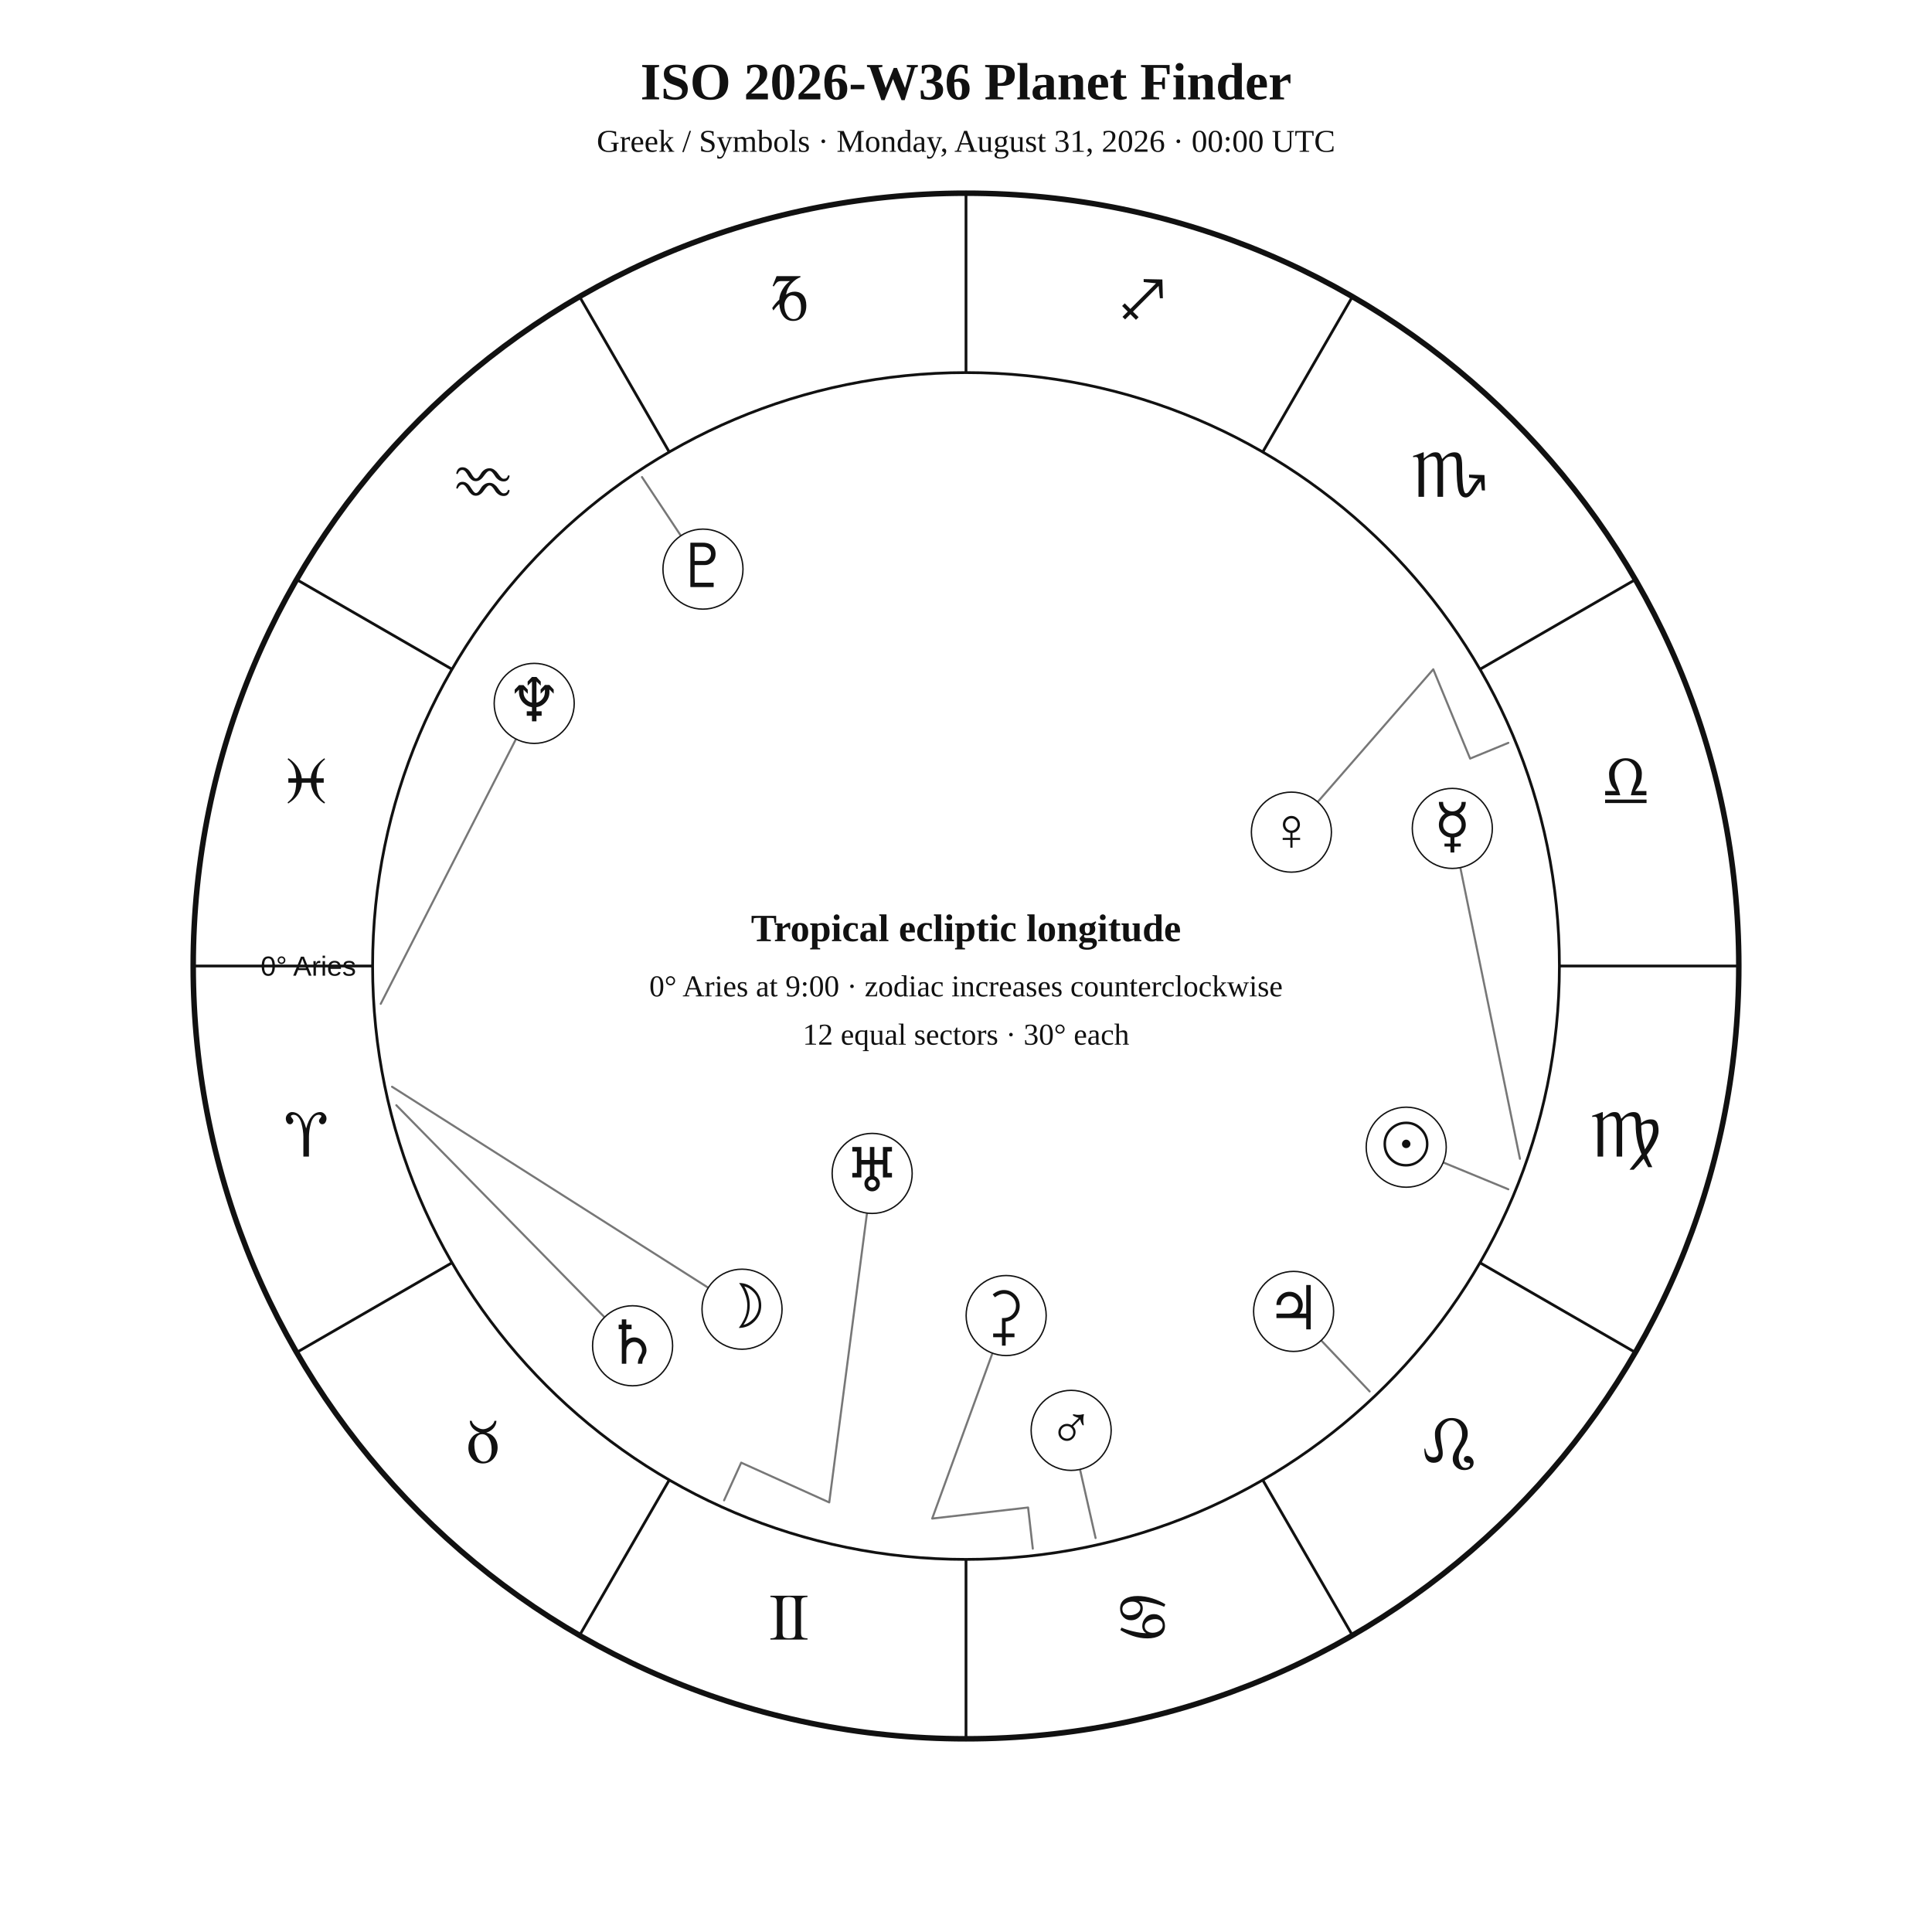
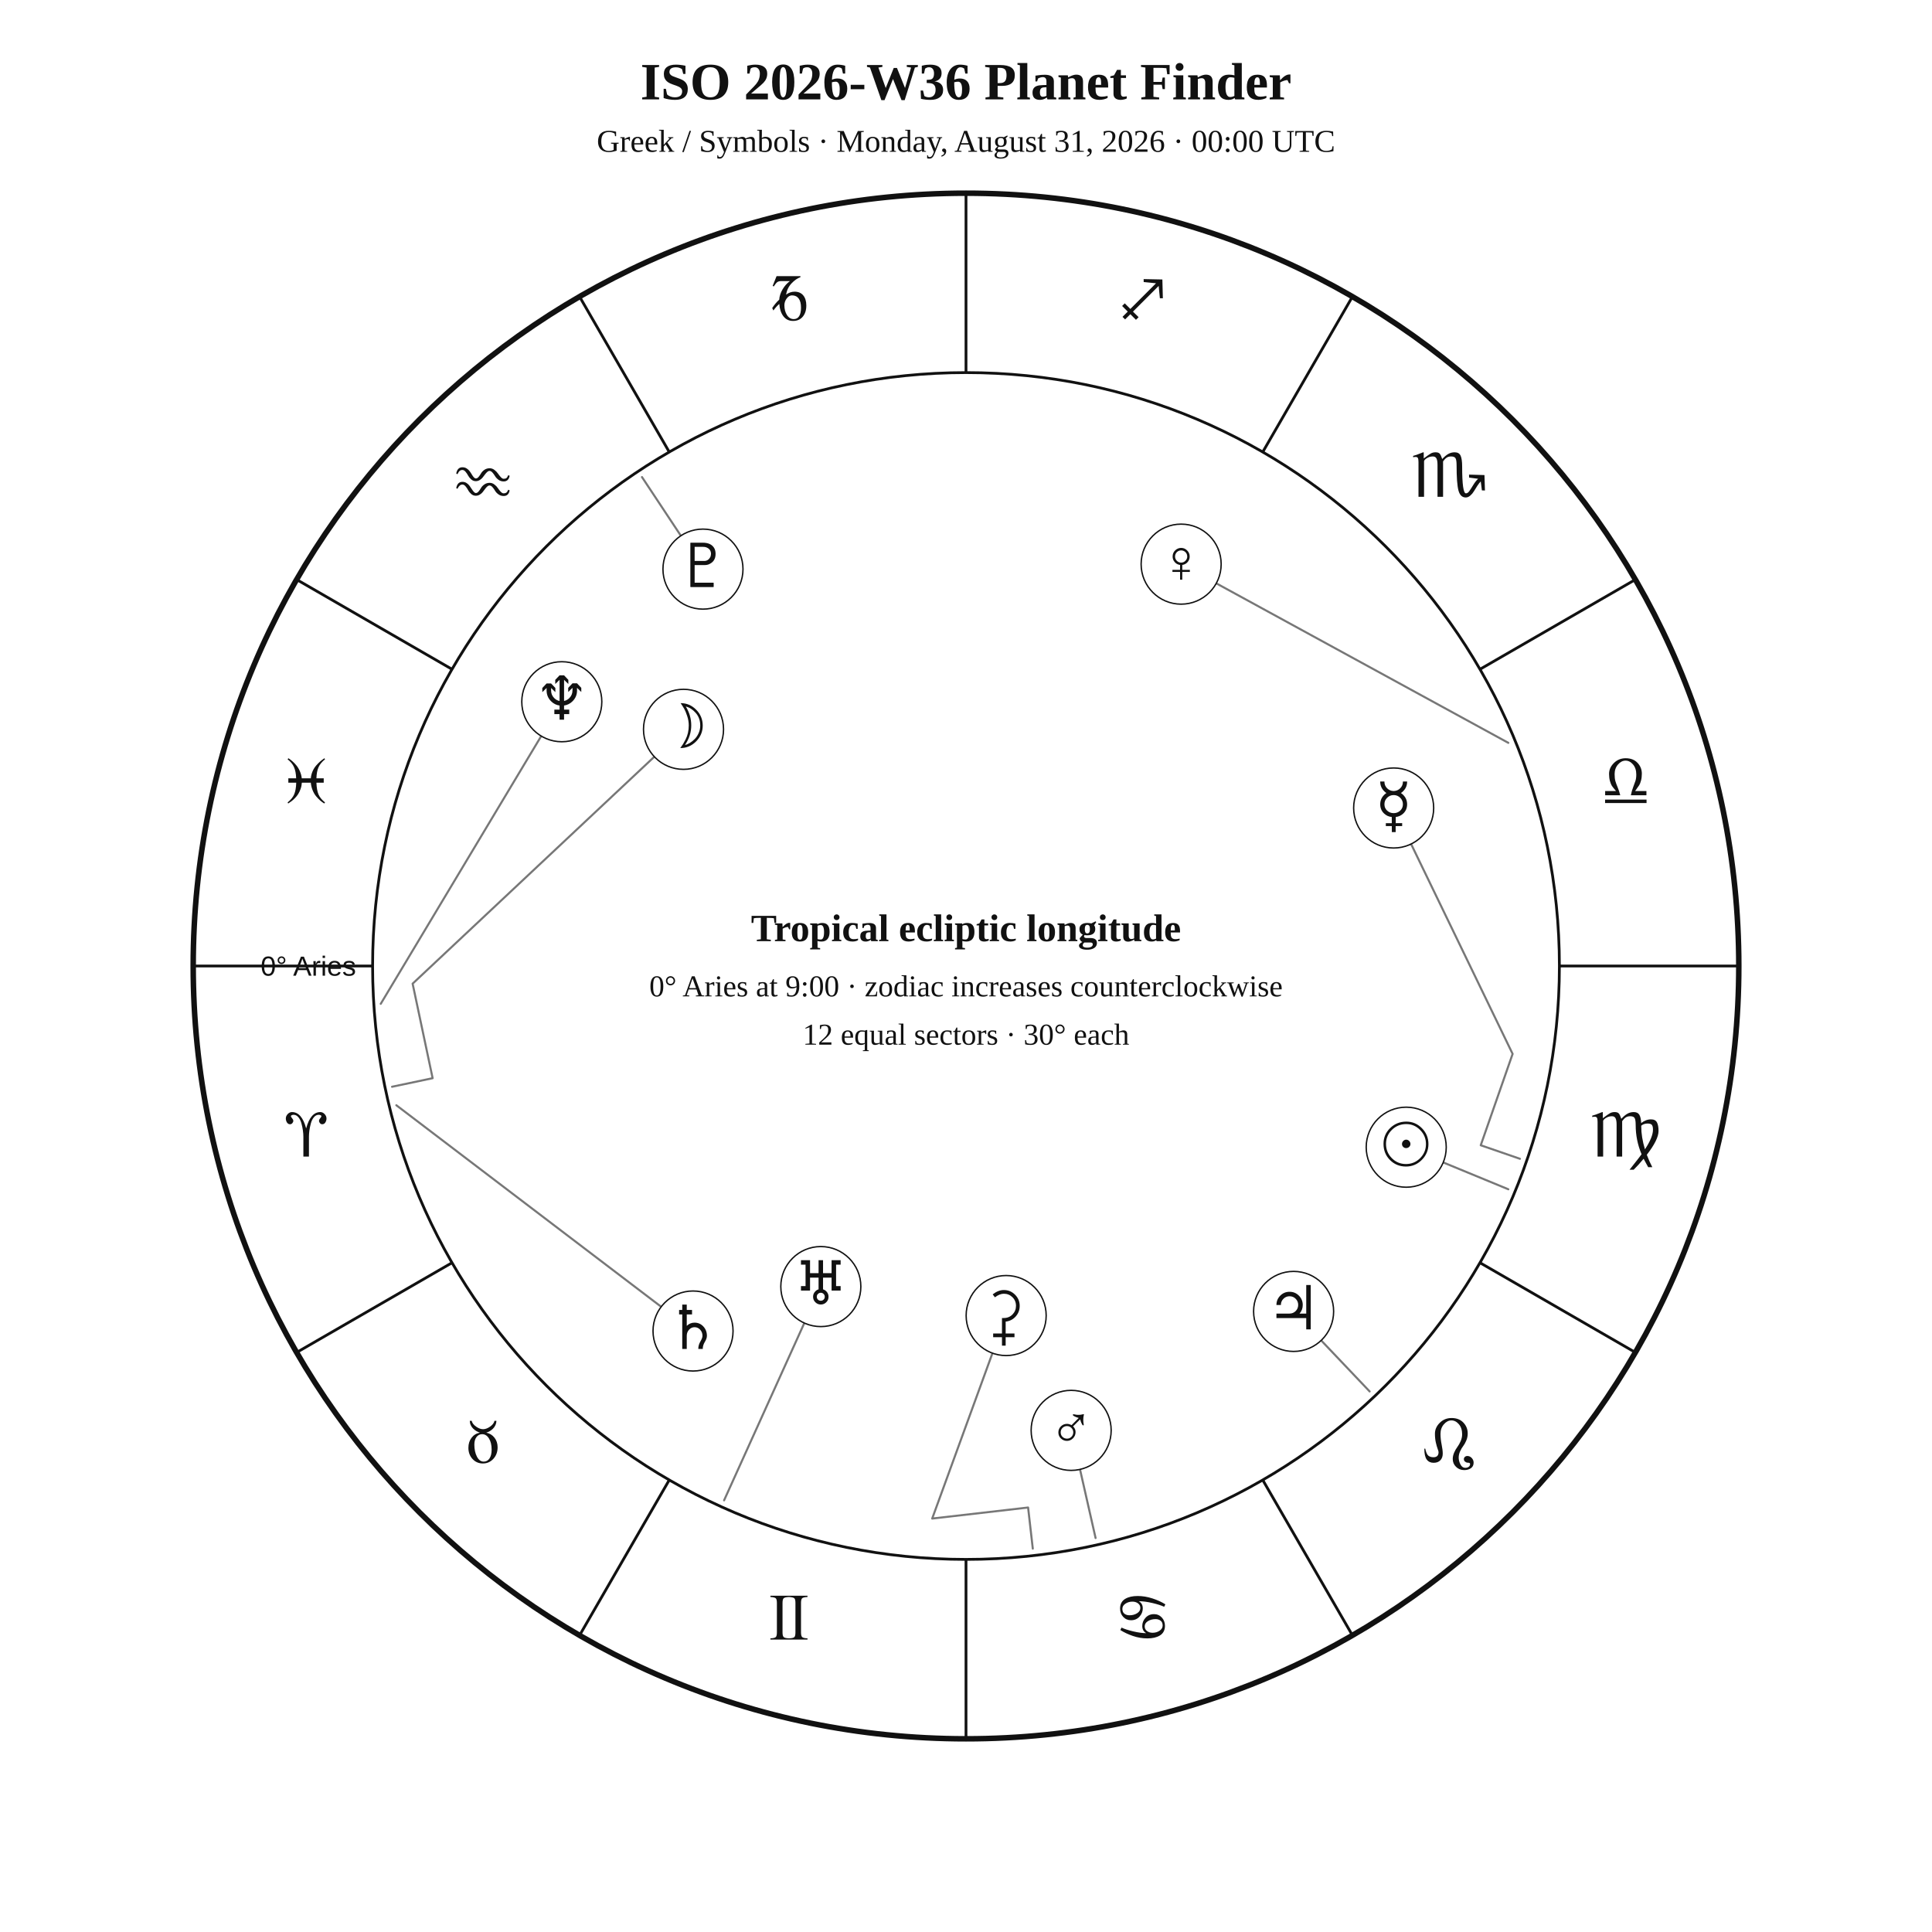
<svg xmlns="http://www.w3.org/2000/svg" width="1400" height="1400" viewBox="0 0 1400 1400">
  <rect width="100%" height="100%" fill="white" />
  <style>text{font-family:Georgia,"Times New Roman",serif;fill:#111!important;color:#111!important;-webkit-text-fill-color:#111!important}.sans{font-family:Arial,Helvetica,sans-serif}</style>
  <text x="700" y="72" text-anchor="middle" font-size="38" font-weight="700">ISO 2026-W36 Planet Finder</text>
  <text x="700" y="110" text-anchor="middle" font-size="23">Greek / Symbols · Monday, August 31, 2026 · 00:00 UTC</text>
  <circle cx="700" cy="700" r="560" fill="none" stroke="#111" stroke-width="4" />
  <circle cx="700" cy="700" r="430" fill="none" stroke="#111" stroke-width="2" />
  <line x1="270.0" y1="700.0" x2="140.0" y2="700.0" stroke="#111" stroke-width="2" />
  <line x1="327.6" y1="915.0" x2="215.0" y2="980.0" stroke="#111" stroke-width="2" />
  <line x1="485.0" y1="1072.4" x2="420.0" y2="1185.0" stroke="#111" stroke-width="2" />
  <line x1="700.0" y1="1130.0" x2="700.0" y2="1260.0" stroke="#111" stroke-width="2" />
  <line x1="915.0" y1="1072.4" x2="980.0" y2="1185.0" stroke="#111" stroke-width="2" />
  <line x1="1072.4" y1="915.0" x2="1185.0" y2="980.0" stroke="#111" stroke-width="2" />
  <line x1="1130.0" y1="700.0" x2="1260.0" y2="700.0" stroke="#111" stroke-width="2" />
  <line x1="1072.4" y1="485.0" x2="1185.0" y2="420.0" stroke="#111" stroke-width="2" />
  <line x1="915.0" y1="327.6" x2="980.0" y2="215.0" stroke="#111" stroke-width="2" />
  <line x1="700.0" y1="270.0" x2="700.0" y2="140.0" stroke="#111" stroke-width="2" />
  <line x1="485.0" y1="327.6" x2="420.0" y2="215.0" stroke="#111" stroke-width="2" />
  <line x1="327.6" y1="485.0" x2="215.0" y2="420.0" stroke="#111" stroke-width="2" />
  <text x="221.9" y="838.1" text-anchor="middle" font-size="48">♈︎</text>
  <text x="350.0" y="1060.0" text-anchor="middle" font-size="48">♉︎</text>
  <text x="571.9" y="1188.1" text-anchor="middle" font-size="48">♊︎</text>
  <text x="828.1" y="1188.1" text-anchor="middle" font-size="48">♋︎</text>
  <text x="1050.0" y="1060.0" text-anchor="middle" font-size="48">♌︎</text>
  <text x="1178.1" y="838.1" text-anchor="middle" font-size="48">♍︎</text>
  <text x="1178.1" y="581.9" text-anchor="middle" font-size="48">♎︎</text>
  <text x="1050.0" y="360.0" text-anchor="middle" font-size="48">♏︎</text>
  <text x="828.1" y="231.9" text-anchor="middle" font-size="48">♐︎</text>
  <text x="571.9" y="231.9" text-anchor="middle" font-size="48">♑︎</text>
  <text x="350.0" y="360.0" text-anchor="middle" font-size="48">♒︎</text>
  <text x="221.9" y="581.9" text-anchor="middle" font-size="48">♓︎</text>
  <text x="258.0" y="707.0" text-anchor="end" font-size="20" class="sans">0° Aries</text>
  <polyline points="1093.0,861.8 1019.0,831.3" fill="none" stroke="#777" stroke-width="1.5" stroke-linejoin="round" stroke-linecap="round" />
  <circle cx="1019.0" cy="831.3" r="29" fill="white" stroke="#111" />
  <text x="1019.0" y="844.3" text-anchor="middle" font-size="44">☉︎</text>
-   <polyline points="284.1,787.5 537.7,948.7" fill="none" stroke="#777" stroke-width="1.5" stroke-linejoin="round" stroke-linecap="round" />
-   <circle cx="537.7" cy="948.7" r="29" fill="white" stroke="#111" />
-   <text x="537.7" y="961.7" text-anchor="middle" font-size="44">☽︎</text>
-   <polyline points="1101.4,839.7 1052.4,600.3" fill="none" stroke="#777" stroke-width="1.5" stroke-linejoin="round" stroke-linecap="round" />
-   <circle cx="1052.4" cy="600.3" r="29" fill="white" stroke="#111" />
-   <text x="1052.4" y="613.3" text-anchor="middle" font-size="44">☿︎</text>
-   <polyline points="1093.0,538.3 1065.3,549.7 1038.6,485.0 935.8,603.0" fill="none" stroke="#777" stroke-width="1.5" stroke-linejoin="round" stroke-linecap="round" />
-   <circle cx="935.8" cy="603.0" r="29" fill="white" stroke="#111" />
-   <text x="935.8" y="616.0" text-anchor="middle" font-size="44">♀︎</text>
+   <polyline points="284.1,787.5 313.5,781.3 299.0,712.8 495.3,528.5" fill="none" stroke="#777" stroke-width="1.5" stroke-linejoin="round" stroke-linecap="round" />
+   <circle cx="495.3" cy="528.5" r="29" fill="white" stroke="#111" />
+   <text x="495.3" y="541.5" text-anchor="middle" font-size="44">☽︎</text>
+   <polyline points="1101.4,839.7 1073.0,829.9 1096.1,763.7 1009.9,585.5" fill="none" stroke="#777" stroke-width="1.5" stroke-linejoin="round" stroke-linecap="round" />
+   <circle cx="1009.9" cy="585.5" r="29" fill="white" stroke="#111" />
+   <text x="1009.9" y="598.5" text-anchor="middle" font-size="44">☿︎</text>
+   <polyline points="1093.0,538.3 855.9,408.8" fill="none" stroke="#777" stroke-width="1.5" stroke-linejoin="round" stroke-linecap="round" />
+   <circle cx="855.9" cy="408.8" r="29" fill="white" stroke="#111" />
+   <text x="855.9" y="421.8" text-anchor="middle" font-size="44">♀︎</text>
  <polyline points="793.9,1114.5 776.2,1036.5" fill="none" stroke="#777" stroke-width="1.5" stroke-linejoin="round" stroke-linecap="round" />
  <circle cx="776.2" cy="1036.5" r="29" fill="white" stroke="#111" />
  <text x="776.2" y="1049.5" text-anchor="middle" font-size="44">♂︎</text>
  <polyline points="992.5,1008.3 937.4,950.3" fill="none" stroke="#777" stroke-width="1.5" stroke-linejoin="round" stroke-linecap="round" />
  <circle cx="937.4" cy="950.3" r="29" fill="white" stroke="#111" />
  <text x="937.4" y="963.3" text-anchor="middle" font-size="44">♃︎</text>
-   <polyline points="287.2,800.9 458.4,975.2" fill="none" stroke="#777" stroke-width="1.5" stroke-linejoin="round" stroke-linecap="round" />
-   <circle cx="458.4" cy="975.2" r="29" fill="white" stroke="#111" />
-   <text x="458.4" y="988.2" text-anchor="middle" font-size="44">♄︎</text>
+   <polyline points="287.2,800.9 502.2,964.5" fill="none" stroke="#777" stroke-width="1.5" stroke-linejoin="round" stroke-linecap="round" />
+   <circle cx="502.2" cy="964.5" r="29" fill="white" stroke="#111" />
+   <text x="502.2" y="977.5" text-anchor="middle" font-size="44">♄︎</text>
  <polyline points="748.4,1122.2 745.0,1092.4 675.5,1100.4 729.1,953.3" fill="none" stroke="#777" stroke-width="1.5" stroke-linejoin="round" stroke-linecap="round" />
  <circle cx="729.1" cy="953.3" r="29" fill="white" stroke="#111" />
  <text x="729.1" y="966.3" text-anchor="middle" font-size="44">⚳︎</text>
-   <polyline points="524.7,1087.2 537.1,1059.9 600.9,1088.7 632.0,850.3" fill="none" stroke="#777" stroke-width="1.5" stroke-linejoin="round" stroke-linecap="round" />
-   <circle cx="632.0" cy="850.3" r="29" fill="white" stroke="#111" />
-   <text x="632.0" y="863.3" text-anchor="middle" font-size="44">♅︎</text>
-   <polyline points="275.9,727.4 387.1,509.7" fill="none" stroke="#777" stroke-width="1.5" stroke-linejoin="round" stroke-linecap="round" />
-   <circle cx="387.1" cy="509.7" r="29" fill="white" stroke="#111" />
-   <text x="387.1" y="522.7" text-anchor="middle" font-size="44">♆︎</text>
+   <polyline points="524.7,1087.2 594.8,932.3" fill="none" stroke="#777" stroke-width="1.5" stroke-linejoin="round" stroke-linecap="round" />
+   <circle cx="594.8" cy="932.3" r="29" fill="white" stroke="#111" />
+   <text x="594.8" y="945.3" text-anchor="middle" font-size="44">♅︎</text>
+   <polyline points="275.9,727.4 407.1,508.5" fill="none" stroke="#777" stroke-width="1.5" stroke-linejoin="round" stroke-linecap="round" />
+   <circle cx="407.1" cy="508.5" r="29" fill="white" stroke="#111" />
+   <text x="407.1" y="521.5" text-anchor="middle" font-size="44">♆︎</text>
  <polyline points="465.2,345.7 509.4,412.4" fill="none" stroke="#777" stroke-width="1.5" stroke-linejoin="round" stroke-linecap="round" />
  <circle cx="509.4" cy="412.4" r="29" fill="white" stroke="#111" />
  <text x="509.4" y="425.4" text-anchor="middle" font-size="44">♇︎</text>
  <text x="700" y="682" text-anchor="middle" font-size="28" font-weight="700">Tropical ecliptic longitude</text>
  <text x="700" y="722" text-anchor="middle" font-size="22">0° Aries at 9:00 · zodiac increases counterclockwise</text>
  <text x="700" y="757" text-anchor="middle" font-size="22">12 equal sectors · 30° each</text>
</svg>
